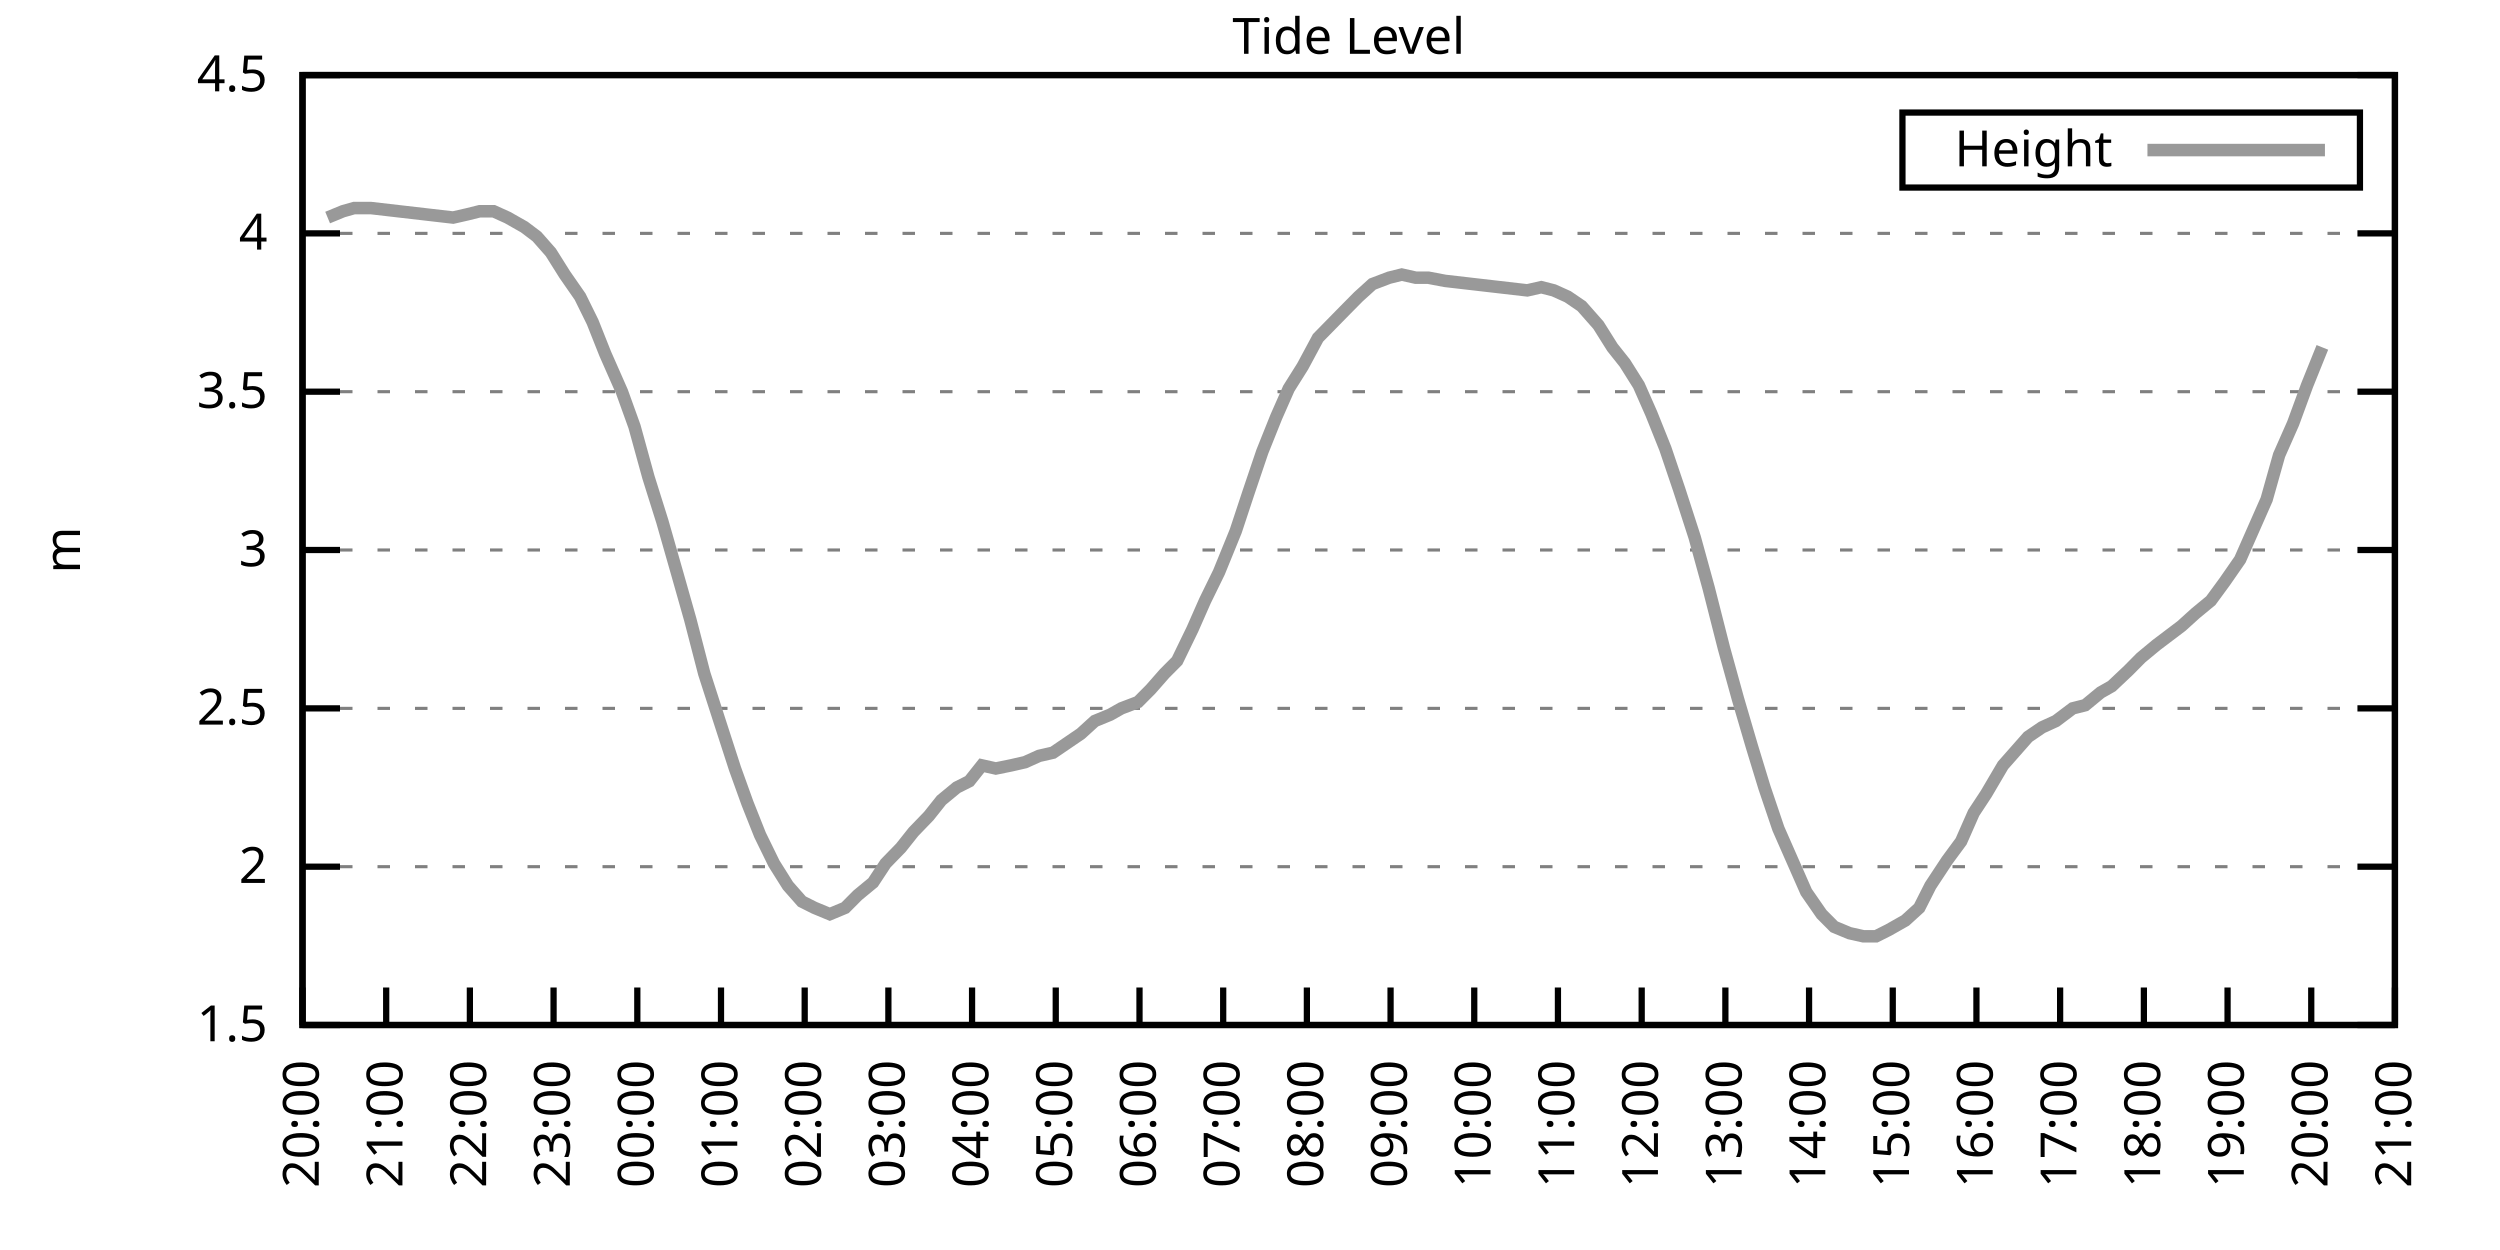
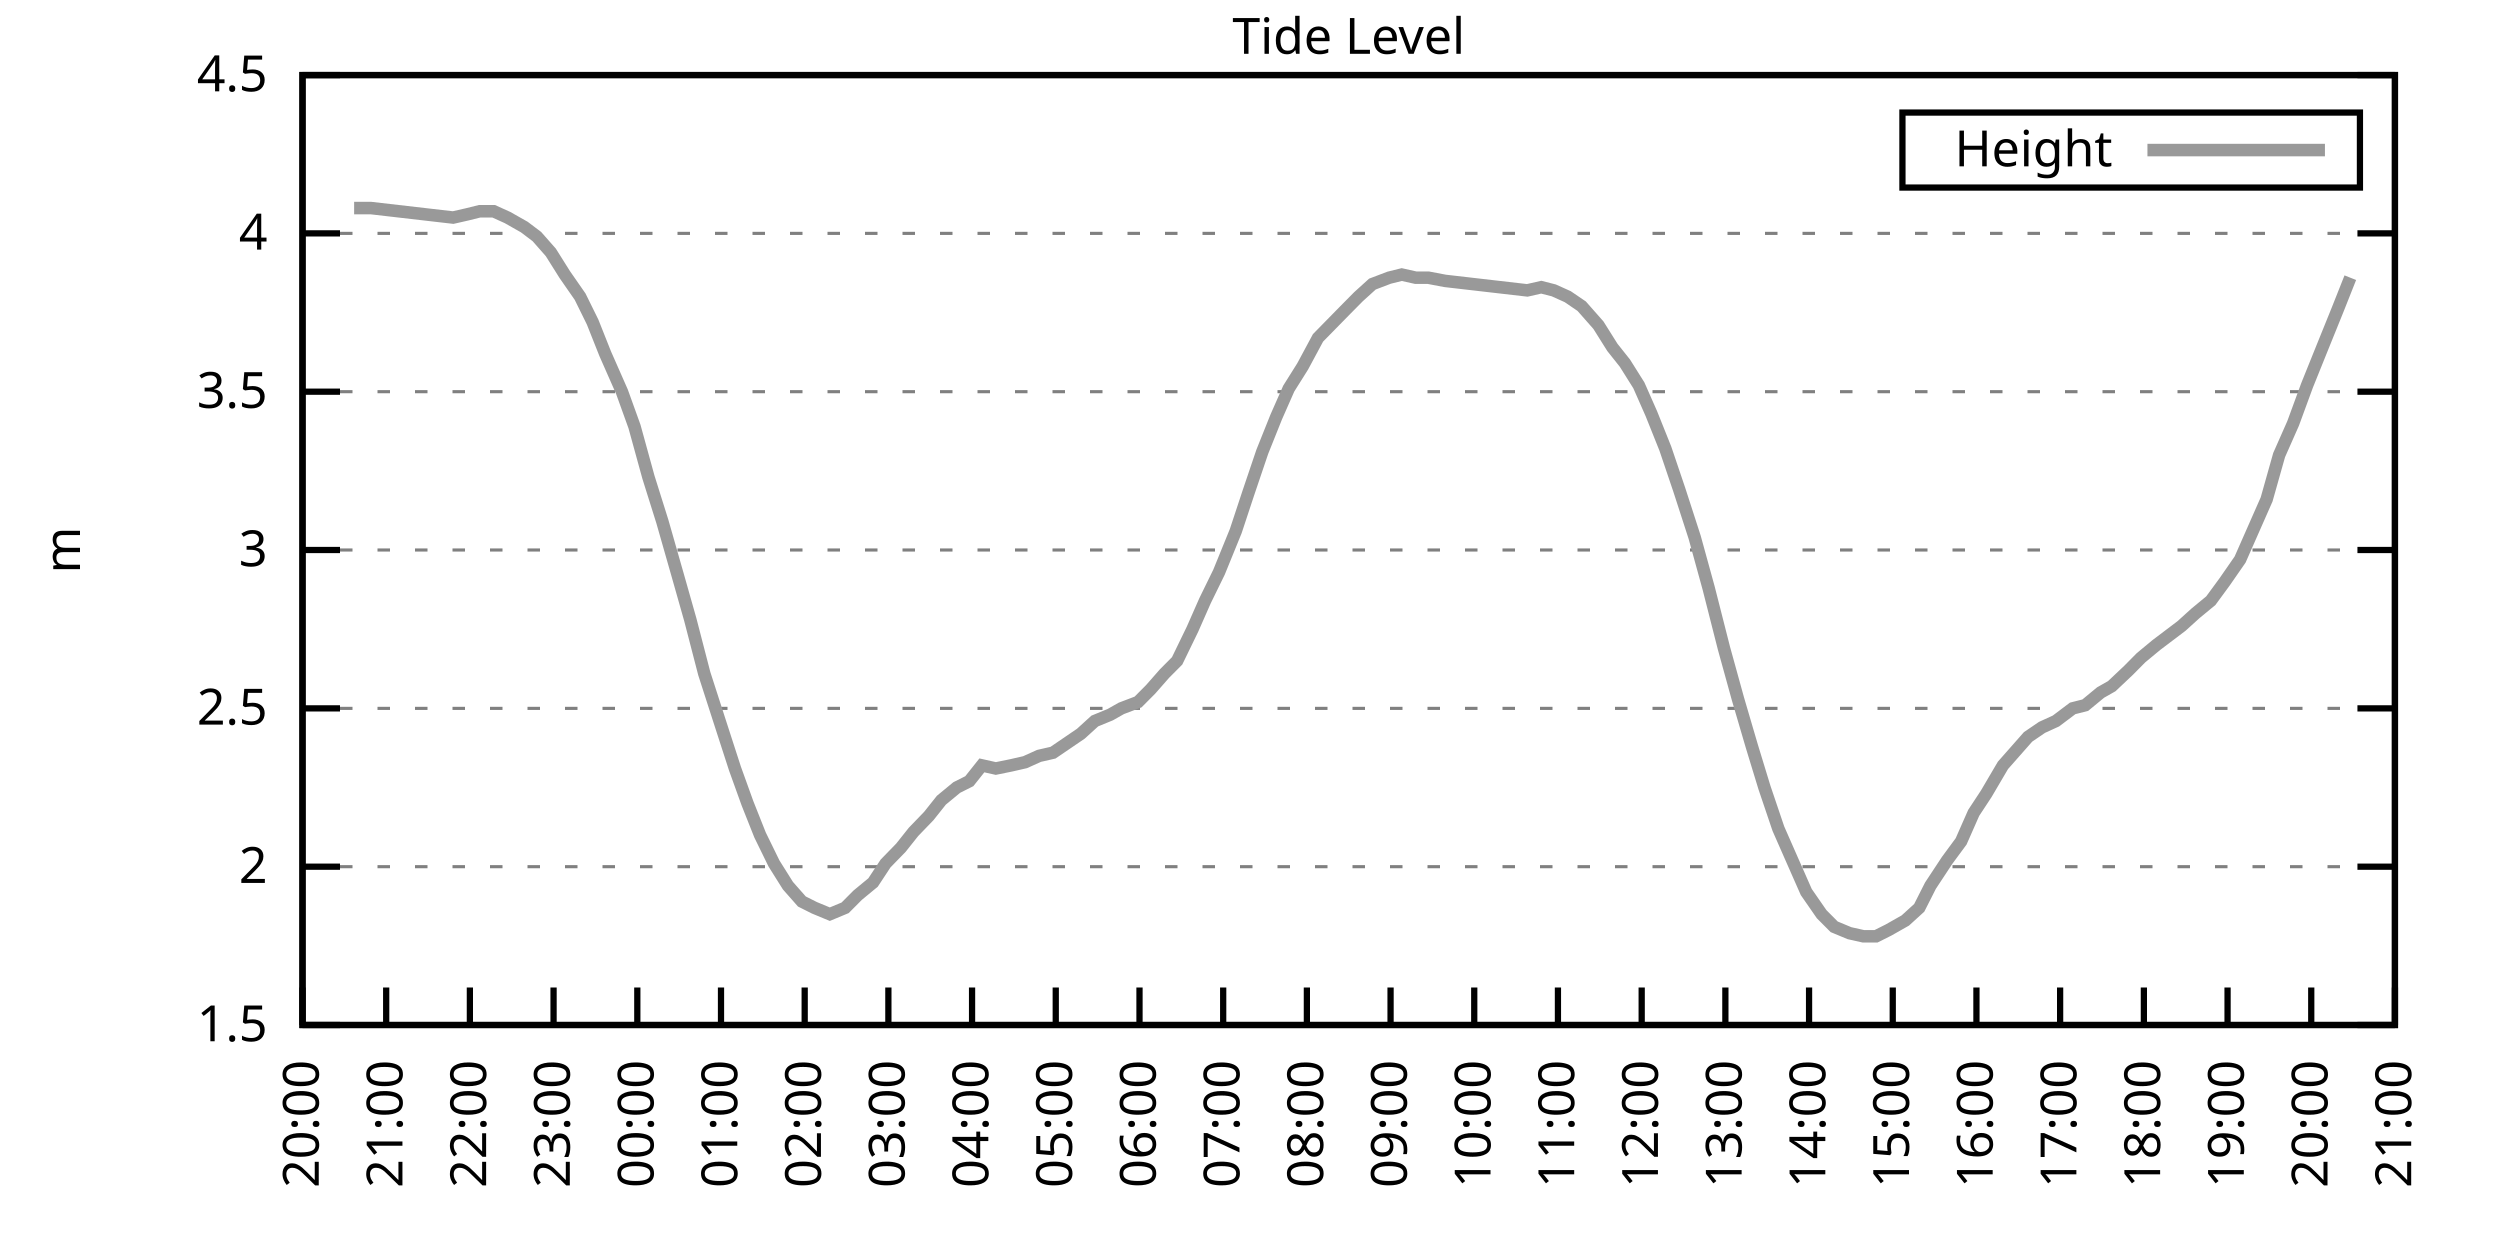
<svg xmlns="http://www.w3.org/2000/svg" xmlns:xlink="http://www.w3.org/1999/xlink" width="400" height="200" viewBox="0 0 400 200">
  <g id="gnuplot_canvas">
    <rect x="0" y="0" width="400" height="200" fill="none" />
    <defs>
      <circle id="gpDot" r="0.5" stroke-width="0.5" stroke="currentColor" />
      <path id="gpPt0" stroke-width="0.333" stroke="currentColor" d="M-1,0 h2 M0,-1 v2" />
      <path id="gpPt1" stroke-width="0.333" stroke="currentColor" d="M-1,-1 L1,1 M1,-1 L-1,1" />
      <path id="gpPt2" stroke-width="0.333" stroke="currentColor" d="M-1,0 L1,0 M0,-1 L0,1 M-1,-1 L1,1 M-1,1 L1,-1" />
      <rect id="gpPt3" stroke-width="0.333" stroke="currentColor" x="-1" y="-1" width="2" height="2" />
      <rect id="gpPt4" stroke-width="0.333" stroke="currentColor" fill="currentColor" x="-1" y="-1" width="2" height="2" />
      <circle id="gpPt5" stroke-width="0.333" stroke="currentColor" cx="0" cy="0" r="1" />
      <use xlink:href="#gpPt5" id="gpPt6" fill="currentColor" stroke="none" />
      <path id="gpPt7" stroke-width="0.333" stroke="currentColor" d="M0,-1.33 L-1.33,0.67 L1.33,0.67 z" />
      <use xlink:href="#gpPt7" id="gpPt8" fill="currentColor" stroke="none" />
      <use xlink:href="#gpPt7" id="gpPt9" stroke="currentColor" transform="rotate(180)" />
      <use xlink:href="#gpPt9" id="gpPt10" fill="currentColor" stroke="none" />
      <use xlink:href="#gpPt3" id="gpPt11" stroke="currentColor" transform="rotate(45)" />
      <use xlink:href="#gpPt11" id="gpPt12" fill="currentColor" stroke="none" />
      <path id="gpPt13" stroke-width="0.333" stroke="currentColor" d="M0,1.330 L1.265,0.411 L0.782,-1.067 L-0.782,-1.076 L-1.265,0.411 z" />
      <use xlink:href="#gpPt13" id="gpPt14" fill="currentColor" stroke="none" />
      <filter id="textbox" filterUnits="objectBoundingBox" x="0" y="0" height="1" width="1">
        <feFlood flood-color="white" flood-opacity="1" result="bgnd" />
        <feComposite in="SourceGraphic" in2="bgnd" operator="atop" />
      </filter>
      <filter id="greybox" filterUnits="objectBoundingBox" x="0" y="0" height="1" width="1">
        <feFlood flood-color="lightgrey" flood-opacity="1" result="grey" />
        <feComposite in="SourceGraphic" in2="grey" operator="atop" />
      </filter>
    </defs>
    <g fill="none" color="white" stroke="currentColor" stroke-width="1.00" stroke-linecap="butt" stroke-linejoin="miter">
</g>
    <g fill="none" color="black" stroke="currentColor" stroke-width="1.00" stroke-linecap="butt" stroke-linejoin="miter">
      <g stroke="none" shape-rendering="crispEdges">
        <polygon fill="rgb(255, 255, 255)" points="48.40,164.00 383.18,164.00 383.18,12.02 48.40,12.02 " />
      </g>
    </g>
    <g fill="none" color="black" stroke="currentColor" stroke-width="1.00" stroke-linecap="butt" stroke-linejoin="miter">
</g>
    <g fill="none" color="black" stroke="black" stroke-width="0.50" stroke-linecap="butt" stroke-linejoin="miter">
</g>
    <g fill="none" color="gray" stroke="currentColor" stroke-width="0.50" stroke-linecap="butt" stroke-linejoin="miter">
      <path stroke="gray" stroke-dasharray="2,4" class="gridline" d="M48.40,164.00 L383.19,164.00  " />
    </g>
    <g fill="none" color="gray" stroke="gray" stroke-width="1.00" stroke-linecap="butt" stroke-linejoin="miter">
</g>
    <g fill="none" color="black" stroke="currentColor" stroke-width="1.00" stroke-linecap="butt" stroke-linejoin="miter">
      <path stroke="black" d="M48.40,164.00 L54.40,164.00 M383.19,164.00 L377.19,164.00  " />
      <g transform="translate(42.80,166.60)" stroke="none" fill="black" font-family="Sans" font-size="8.00" text-anchor="end">
        <text>
          <tspan font-family="Sans"> 1.5</tspan>
        </text>
      </g>
    </g>
    <g fill="none" color="black" stroke="currentColor" stroke-width="1.00" stroke-linecap="butt" stroke-linejoin="miter">
</g>
    <g fill="none" color="black" stroke="black" stroke-width="0.50" stroke-linecap="butt" stroke-linejoin="miter">
</g>
    <g fill="none" color="gray" stroke="currentColor" stroke-width="0.50" stroke-linecap="butt" stroke-linejoin="miter">
      <path stroke="gray" stroke-dasharray="2,4" class="gridline" d="M48.40,138.67 L383.19,138.67  " />
    </g>
    <g fill="none" color="gray" stroke="gray" stroke-width="1.00" stroke-linecap="butt" stroke-linejoin="miter">
</g>
    <g fill="none" color="black" stroke="currentColor" stroke-width="1.00" stroke-linecap="butt" stroke-linejoin="miter">
      <path stroke="black" d="M48.40,138.67 L54.40,138.67 M383.19,138.67 L377.19,138.67  " />
      <g transform="translate(42.80,141.27)" stroke="none" fill="black" font-family="Sans" font-size="8.00" text-anchor="end">
        <text>
          <tspan font-family="Sans"> 2</tspan>
        </text>
      </g>
    </g>
    <g fill="none" color="black" stroke="currentColor" stroke-width="1.00" stroke-linecap="butt" stroke-linejoin="miter">
</g>
    <g fill="none" color="black" stroke="black" stroke-width="0.50" stroke-linecap="butt" stroke-linejoin="miter">
</g>
    <g fill="none" color="gray" stroke="currentColor" stroke-width="0.50" stroke-linecap="butt" stroke-linejoin="miter">
      <path stroke="gray" stroke-dasharray="2,4" class="gridline" d="M48.40,113.34 L383.19,113.34  " />
    </g>
    <g fill="none" color="gray" stroke="gray" stroke-width="1.00" stroke-linecap="butt" stroke-linejoin="miter">
</g>
    <g fill="none" color="black" stroke="currentColor" stroke-width="1.00" stroke-linecap="butt" stroke-linejoin="miter">
      <path stroke="black" d="M48.40,113.34 L54.40,113.34 M383.19,113.34 L377.19,113.34  " />
      <g transform="translate(42.80,115.94)" stroke="none" fill="black" font-family="Sans" font-size="8.00" text-anchor="end">
        <text>
          <tspan font-family="Sans"> 2.5</tspan>
        </text>
      </g>
    </g>
    <g fill="none" color="black" stroke="currentColor" stroke-width="1.00" stroke-linecap="butt" stroke-linejoin="miter">
</g>
    <g fill="none" color="black" stroke="black" stroke-width="0.50" stroke-linecap="butt" stroke-linejoin="miter">
</g>
    <g fill="none" color="gray" stroke="currentColor" stroke-width="0.50" stroke-linecap="butt" stroke-linejoin="miter">
      <path stroke="gray" stroke-dasharray="2,4" class="gridline" d="M48.40,88.00 L383.19,88.00  " />
    </g>
    <g fill="none" color="gray" stroke="gray" stroke-width="1.00" stroke-linecap="butt" stroke-linejoin="miter">
</g>
    <g fill="none" color="black" stroke="currentColor" stroke-width="1.00" stroke-linecap="butt" stroke-linejoin="miter">
      <path stroke="black" d="M48.40,88.00 L54.40,88.00 M383.19,88.00 L377.19,88.00  " />
      <g transform="translate(42.80,90.60)" stroke="none" fill="black" font-family="Sans" font-size="8.00" text-anchor="end">
        <text>
          <tspan font-family="Sans"> 3</tspan>
        </text>
      </g>
    </g>
    <g fill="none" color="black" stroke="currentColor" stroke-width="1.00" stroke-linecap="butt" stroke-linejoin="miter">
</g>
    <g fill="none" color="black" stroke="black" stroke-width="0.50" stroke-linecap="butt" stroke-linejoin="miter">
</g>
    <g fill="none" color="gray" stroke="currentColor" stroke-width="0.50" stroke-linecap="butt" stroke-linejoin="miter">
      <path stroke="gray" stroke-dasharray="2,4" class="gridline" d="M48.40,62.67 L383.19,62.67  " />
    </g>
    <g fill="none" color="gray" stroke="gray" stroke-width="1.00" stroke-linecap="butt" stroke-linejoin="miter">
</g>
    <g fill="none" color="black" stroke="currentColor" stroke-width="1.00" stroke-linecap="butt" stroke-linejoin="miter">
      <path stroke="black" d="M48.40,62.67 L54.40,62.67 M383.19,62.67 L377.19,62.67  " />
      <g transform="translate(42.80,65.27)" stroke="none" fill="black" font-family="Sans" font-size="8.00" text-anchor="end">
        <text>
          <tspan font-family="Sans"> 3.5</tspan>
        </text>
      </g>
    </g>
    <g fill="none" color="black" stroke="currentColor" stroke-width="1.00" stroke-linecap="butt" stroke-linejoin="miter">
</g>
    <g fill="none" color="black" stroke="black" stroke-width="0.50" stroke-linecap="butt" stroke-linejoin="miter">
</g>
    <g fill="none" color="gray" stroke="currentColor" stroke-width="0.50" stroke-linecap="butt" stroke-linejoin="miter">
      <path stroke="gray" stroke-dasharray="2,4" class="gridline" d="M48.40,37.34 L383.19,37.34  " />
    </g>
    <g fill="none" color="gray" stroke="gray" stroke-width="1.00" stroke-linecap="butt" stroke-linejoin="miter">
</g>
    <g fill="none" color="black" stroke="currentColor" stroke-width="1.00" stroke-linecap="butt" stroke-linejoin="miter">
      <path stroke="black" d="M48.40,37.34 L54.40,37.34 M383.19,37.34 L377.19,37.34  " />
      <g transform="translate(42.80,39.94)" stroke="none" fill="black" font-family="Sans" font-size="8.00" text-anchor="end">
        <text>
          <tspan font-family="Sans"> 4</tspan>
        </text>
      </g>
    </g>
    <g fill="none" color="black" stroke="currentColor" stroke-width="1.00" stroke-linecap="butt" stroke-linejoin="miter">
</g>
    <g fill="none" color="black" stroke="black" stroke-width="0.50" stroke-linecap="butt" stroke-linejoin="miter">
</g>
    <g fill="none" color="gray" stroke="currentColor" stroke-width="0.50" stroke-linecap="butt" stroke-linejoin="miter">
      <path stroke="gray" stroke-dasharray="2,4" class="gridline" d="M48.40,12.01 L383.19,12.01  " />
    </g>
    <g fill="none" color="gray" stroke="gray" stroke-width="1.00" stroke-linecap="butt" stroke-linejoin="miter">
</g>
    <g fill="none" color="black" stroke="currentColor" stroke-width="1.00" stroke-linecap="butt" stroke-linejoin="miter">
      <path stroke="black" d="M48.40,12.01 L54.40,12.01 M383.19,12.01 L377.19,12.01  " />
      <g transform="translate(42.80,14.61)" stroke="none" fill="black" font-family="Sans" font-size="8.00" text-anchor="end">
        <text>
          <tspan font-family="Sans"> 4.5</tspan>
        </text>
      </g>
    </g>
    <g fill="none" color="black" stroke="currentColor" stroke-width="1.00" stroke-linecap="butt" stroke-linejoin="miter">
      <path stroke="black" d="M48.40,164.00 L48.40,158.00  " />
      <g transform="translate(51.00,169.60) rotate(270.00)" stroke="none" fill="black" font-family="Sans" font-size="8.00" text-anchor="end">
        <text>
          <tspan font-family="Sans">20:00</tspan>
        </text>
      </g>
    </g>
    <g fill="none" color="black" stroke="currentColor" stroke-width="1.00" stroke-linecap="butt" stroke-linejoin="miter">
      <path stroke="black" d="M61.79,164.00 L61.79,158.00  " />
      <g transform="translate(64.39,169.60) rotate(270.00)" stroke="none" fill="black" font-family="Sans" font-size="8.00" text-anchor="end">
        <text>
          <tspan font-family="Sans">21:00</tspan>
        </text>
      </g>
    </g>
    <g fill="none" color="black" stroke="currentColor" stroke-width="1.00" stroke-linecap="butt" stroke-linejoin="miter">
      <path stroke="black" d="M75.18,164.00 L75.18,158.00  " />
      <g transform="translate(77.78,169.60) rotate(270.00)" stroke="none" fill="black" font-family="Sans" font-size="8.00" text-anchor="end">
        <text>
          <tspan font-family="Sans">22:00</tspan>
        </text>
      </g>
    </g>
    <g fill="none" color="black" stroke="currentColor" stroke-width="1.00" stroke-linecap="butt" stroke-linejoin="miter">
      <path stroke="black" d="M88.57,164.00 L88.57,158.00  " />
      <g transform="translate(91.17,169.60) rotate(270.00)" stroke="none" fill="black" font-family="Sans" font-size="8.00" text-anchor="end">
        <text>
          <tspan font-family="Sans">23:00</tspan>
        </text>
      </g>
    </g>
    <g fill="none" color="black" stroke="currentColor" stroke-width="1.00" stroke-linecap="butt" stroke-linejoin="miter">
      <path stroke="black" d="M101.97,164.00 L101.97,158.00  " />
      <g transform="translate(104.57,169.60) rotate(270.00)" stroke="none" fill="black" font-family="Sans" font-size="8.00" text-anchor="end">
        <text>
          <tspan font-family="Sans">00:00</tspan>
        </text>
      </g>
    </g>
    <g fill="none" color="black" stroke="currentColor" stroke-width="1.00" stroke-linecap="butt" stroke-linejoin="miter">
      <path stroke="black" d="M115.36,164.00 L115.36,158.00  " />
      <g transform="translate(117.96,169.60) rotate(270.00)" stroke="none" fill="black" font-family="Sans" font-size="8.00" text-anchor="end">
        <text>
          <tspan font-family="Sans">01:00</tspan>
        </text>
      </g>
    </g>
    <g fill="none" color="black" stroke="currentColor" stroke-width="1.00" stroke-linecap="butt" stroke-linejoin="miter">
      <path stroke="black" d="M128.75,164.00 L128.75,158.00  " />
      <g transform="translate(131.35,169.60) rotate(270.00)" stroke="none" fill="black" font-family="Sans" font-size="8.00" text-anchor="end">
        <text>
          <tspan font-family="Sans">02:00</tspan>
        </text>
      </g>
    </g>
    <g fill="none" color="black" stroke="currentColor" stroke-width="1.00" stroke-linecap="butt" stroke-linejoin="miter">
      <path stroke="black" d="M142.14,164.00 L142.14,158.00  " />
      <g transform="translate(144.74,169.60) rotate(270.00)" stroke="none" fill="black" font-family="Sans" font-size="8.00" text-anchor="end">
        <text>
          <tspan font-family="Sans">03:00</tspan>
        </text>
      </g>
    </g>
    <g fill="none" color="black" stroke="currentColor" stroke-width="1.00" stroke-linecap="butt" stroke-linejoin="miter">
      <path stroke="black" d="M155.53,164.00 L155.53,158.00  " />
      <g transform="translate(158.13,169.60) rotate(270.00)" stroke="none" fill="black" font-family="Sans" font-size="8.00" text-anchor="end">
        <text>
          <tspan font-family="Sans">04:00</tspan>
        </text>
      </g>
    </g>
    <g fill="none" color="black" stroke="currentColor" stroke-width="1.00" stroke-linecap="butt" stroke-linejoin="miter">
      <path stroke="black" d="M168.92,164.00 L168.92,158.00  " />
      <g transform="translate(171.52,169.60) rotate(270.00)" stroke="none" fill="black" font-family="Sans" font-size="8.00" text-anchor="end">
        <text>
          <tspan font-family="Sans">05:00</tspan>
        </text>
      </g>
    </g>
    <g fill="none" color="black" stroke="currentColor" stroke-width="1.00" stroke-linecap="butt" stroke-linejoin="miter">
      <path stroke="black" d="M182.32,164.00 L182.32,158.00  " />
      <g transform="translate(184.92,169.60) rotate(270.00)" stroke="none" fill="black" font-family="Sans" font-size="8.00" text-anchor="end">
        <text>
          <tspan font-family="Sans">06:00</tspan>
        </text>
      </g>
    </g>
    <g fill="none" color="black" stroke="currentColor" stroke-width="1.00" stroke-linecap="butt" stroke-linejoin="miter">
      <path stroke="black" d="M195.71,164.00 L195.71,158.00  " />
      <g transform="translate(198.31,169.60) rotate(270.00)" stroke="none" fill="black" font-family="Sans" font-size="8.00" text-anchor="end">
        <text>
          <tspan font-family="Sans">07:00</tspan>
        </text>
      </g>
    </g>
    <g fill="none" color="black" stroke="currentColor" stroke-width="1.00" stroke-linecap="butt" stroke-linejoin="miter">
      <path stroke="black" d="M209.10,164.00 L209.10,158.00  " />
      <g transform="translate(211.70,169.60) rotate(270.00)" stroke="none" fill="black" font-family="Sans" font-size="8.00" text-anchor="end">
        <text>
          <tspan font-family="Sans">08:00</tspan>
        </text>
      </g>
    </g>
    <g fill="none" color="black" stroke="currentColor" stroke-width="1.00" stroke-linecap="butt" stroke-linejoin="miter">
      <path stroke="black" d="M222.49,164.00 L222.49,158.00  " />
      <g transform="translate(225.09,169.60) rotate(270.00)" stroke="none" fill="black" font-family="Sans" font-size="8.00" text-anchor="end">
        <text>
          <tspan font-family="Sans">09:00</tspan>
        </text>
      </g>
    </g>
    <g fill="none" color="black" stroke="currentColor" stroke-width="1.00" stroke-linecap="butt" stroke-linejoin="miter">
      <path stroke="black" d="M235.88,164.00 L235.88,158.00  " />
      <g transform="translate(238.48,169.60) rotate(270.00)" stroke="none" fill="black" font-family="Sans" font-size="8.00" text-anchor="end">
        <text>
          <tspan font-family="Sans">10:00</tspan>
        </text>
      </g>
    </g>
    <g fill="none" color="black" stroke="currentColor" stroke-width="1.00" stroke-linecap="butt" stroke-linejoin="miter">
      <path stroke="black" d="M249.27,164.00 L249.27,158.00  " />
      <g transform="translate(251.87,169.60) rotate(270.00)" stroke="none" fill="black" font-family="Sans" font-size="8.00" text-anchor="end">
        <text>
          <tspan font-family="Sans">11:00</tspan>
        </text>
      </g>
    </g>
    <g fill="none" color="black" stroke="currentColor" stroke-width="1.00" stroke-linecap="butt" stroke-linejoin="miter">
      <path stroke="black" d="M262.67,164.00 L262.67,158.00  " />
      <g transform="translate(265.27,169.60) rotate(270.00)" stroke="none" fill="black" font-family="Sans" font-size="8.00" text-anchor="end">
        <text>
          <tspan font-family="Sans">12:00</tspan>
        </text>
      </g>
    </g>
    <g fill="none" color="black" stroke="currentColor" stroke-width="1.00" stroke-linecap="butt" stroke-linejoin="miter">
      <path stroke="black" d="M276.06,164.00 L276.06,158.00  " />
      <g transform="translate(278.66,169.60) rotate(270.00)" stroke="none" fill="black" font-family="Sans" font-size="8.00" text-anchor="end">
        <text>
          <tspan font-family="Sans">13:00</tspan>
        </text>
      </g>
    </g>
    <g fill="none" color="black" stroke="currentColor" stroke-width="1.00" stroke-linecap="butt" stroke-linejoin="miter">
      <path stroke="black" d="M289.45,164.00 L289.45,158.00  " />
      <g transform="translate(292.05,169.60) rotate(270.00)" stroke="none" fill="black" font-family="Sans" font-size="8.00" text-anchor="end">
        <text>
          <tspan font-family="Sans">14:00</tspan>
        </text>
      </g>
    </g>
    <g fill="none" color="black" stroke="currentColor" stroke-width="1.00" stroke-linecap="butt" stroke-linejoin="miter">
      <path stroke="black" d="M302.84,164.00 L302.84,158.00  " />
      <g transform="translate(305.44,169.60) rotate(270.00)" stroke="none" fill="black" font-family="Sans" font-size="8.00" text-anchor="end">
        <text>
          <tspan font-family="Sans">15:00</tspan>
        </text>
      </g>
    </g>
    <g fill="none" color="black" stroke="currentColor" stroke-width="1.00" stroke-linecap="butt" stroke-linejoin="miter">
      <path stroke="black" d="M316.23,164.00 L316.23,158.00  " />
      <g transform="translate(318.83,169.60) rotate(270.00)" stroke="none" fill="black" font-family="Sans" font-size="8.00" text-anchor="end">
        <text>
          <tspan font-family="Sans">16:00</tspan>
        </text>
      </g>
    </g>
    <g fill="none" color="black" stroke="currentColor" stroke-width="1.00" stroke-linecap="butt" stroke-linejoin="miter">
      <path stroke="black" d="M329.62,164.00 L329.62,158.00  " />
      <g transform="translate(332.22,169.60) rotate(270.00)" stroke="none" fill="black" font-family="Sans" font-size="8.00" text-anchor="end">
        <text>
          <tspan font-family="Sans">17:00</tspan>
        </text>
      </g>
    </g>
    <g fill="none" color="black" stroke="currentColor" stroke-width="1.00" stroke-linecap="butt" stroke-linejoin="miter">
      <path stroke="black" d="M343.02,164.00 L343.02,158.00  " />
      <g transform="translate(345.62,169.60) rotate(270.00)" stroke="none" fill="black" font-family="Sans" font-size="8.00" text-anchor="end">
        <text>
          <tspan font-family="Sans">18:00</tspan>
        </text>
      </g>
    </g>
    <g fill="none" color="black" stroke="currentColor" stroke-width="1.00" stroke-linecap="butt" stroke-linejoin="miter">
      <path stroke="black" d="M356.41,164.00 L356.41,158.00  " />
      <g transform="translate(359.01,169.60) rotate(270.00)" stroke="none" fill="black" font-family="Sans" font-size="8.00" text-anchor="end">
        <text>
          <tspan font-family="Sans">19:00</tspan>
        </text>
      </g>
    </g>
    <g fill="none" color="black" stroke="currentColor" stroke-width="1.00" stroke-linecap="butt" stroke-linejoin="miter">
      <path stroke="black" d="M369.80,164.00 L369.80,158.00  " />
      <g transform="translate(372.40,169.60) rotate(270.00)" stroke="none" fill="black" font-family="Sans" font-size="8.00" text-anchor="end">
        <text>
          <tspan font-family="Sans">20:00</tspan>
        </text>
      </g>
    </g>
    <g fill="none" color="black" stroke="currentColor" stroke-width="1.00" stroke-linecap="butt" stroke-linejoin="miter">
      <path stroke="black" d="M383.19,164.00 L383.19,158.00  " />
      <g transform="translate(385.79,169.60) rotate(270.00)" stroke="none" fill="black" font-family="Sans" font-size="8.00" text-anchor="end">
        <text>
          <tspan font-family="Sans">21:00</tspan>
        </text>
      </g>
    </g>
    <g fill="none" color="black" stroke="currentColor" stroke-width="1.00" stroke-linecap="butt" stroke-linejoin="miter">
</g>
    <g fill="none" color="black" stroke="currentColor" stroke-width="1.00" stroke-linecap="butt" stroke-linejoin="miter">
      <path stroke="black" d="M48.40,12.01 L48.40,164.00 L383.19,164.00 L383.19,12.01 L48.40,12.01 Z  " />
    </g>
    <g fill="none" color="black" stroke="currentColor" stroke-width="1.00" stroke-linecap="butt" stroke-linejoin="miter">
</g>
    <g fill="none" color="black" stroke="currentColor" stroke-width="1.00" stroke-linecap="butt" stroke-linejoin="miter">
      <path stroke="black" d="M304.39,30.01 L304.39,18.01 L377.59,18.01 L377.59,30.01 L304.39,30.01 Z  " />
    </g>
    <g id="Tide_level_plot_1">
      <g fill="none" color="white" stroke="black" stroke-width="2.00" stroke-linecap="butt" stroke-linejoin="miter">
</g>
      <g fill="none" color="black" stroke="currentColor" stroke-width="2.00" stroke-linecap="butt" stroke-linejoin="miter">
        <g transform="translate(337.99,26.61)" stroke="none" fill="black" font-family="Sans" font-size="8.00" text-anchor="end">
          <text>
            <tspan font-family="Sans">Height</tspan>
          </text>
        </g>
      </g>
      <g fill="none" color="black" stroke="currentColor" stroke-width="2.00" stroke-linecap="butt" stroke-linejoin="miter">
-         <path stroke="rgb(153, 153, 153)" d="M343.59,24.01 L371.99,24.01 M52.42,34.81 L54.87,33.80 L56.66,33.29 L59.34,33.29 L72.50,34.81 L74.74,34.30   L76.75,33.80 L78.98,33.80 L81.21,34.81 L83.89,36.33 L85.90,37.85 L88.13,40.38 L90.36,43.93 L92.82,47.47   L94.82,51.53 L96.83,56.59 L99.51,62.67 L101.52,68.25 L103.75,76.35 L105.98,83.45 L108.44,92.06 L110.45,99.15   L112.68,107.76 L115.13,115.36 L117.59,122.96 L119.60,128.54 L121.61,133.60 L123.84,138.16 L126.07,141.71 L128.30,144.24   L130.31,145.25 L132.77,146.27 L135.22,145.25 L137.23,143.23 L139.69,141.20 L141.69,138.16 L144.15,135.63 L146.16,133.10   L148.61,130.56 L150.62,128.03 L153.08,126.00 L155.09,124.99 L157.10,122.46 L159.33,122.96 L161.78,122.46 L164.01,121.95   L166.25,120.94 L168.48,120.43 L170.71,118.91 L172.94,117.39 L175.17,115.36 L177.63,114.35 L179.41,113.34 L182.09,112.32   L184.10,110.30 L186.33,107.76 L188.34,105.74 L190.80,100.67 L192.81,96.11 L195.04,91.55 L197.72,84.97 L199.73,78.89   L201.96,72.30 L204.19,66.73 L206.20,62.17 L208.43,58.62 L210.88,54.06 L215.35,49.50 L217.36,47.47 L219.59,45.45   L222.27,44.43 L224.28,43.93 L226.51,44.43 L228.52,44.43 L231.20,44.94 L244.36,46.46 L246.60,45.95 L248.60,46.46   L250.84,47.47 L253.07,48.99 L255.75,52.03 L257.98,55.58 L259.99,58.11 L262.22,61.66 L264.23,66.22 L266.46,71.79   L268.69,78.38 L271.15,85.98 L273.38,94.08 L275.83,103.71 L278.07,111.82 L280.30,119.42 L282.31,126.00 L284.54,132.59   L286.77,137.66 L289.00,142.72 L291.46,146.27 L293.47,148.29 L295.92,149.31 L298.15,149.81 L300.16,149.81 L302.17,148.80   L304.85,147.28 L307.08,145.25 L308.87,141.71 L311.54,137.66 L313.78,134.62 L315.79,130.06 L317.79,127.02 L320.47,122.46   L322.26,120.43 L324.49,117.90 L326.72,116.38 L328.95,115.36 L331.63,113.34 L333.64,112.83 L336.10,110.80 L337.88,109.79   L340.56,107.26 L342.57,105.23 L345.02,103.20 L347.03,101.68 L349.04,100.16 L351.27,98.14 L353.73,96.11 L355.96,93.07   L358.42,89.52 L360.65,84.46 L362.66,79.90 L364.66,72.81 L366.90,67.74 L369.13,61.66 L371.58,55.58  " />
+         <path stroke="rgb(153, 153, 153)" d="M343.59,24.01 L371.99,24.01 M56.66,33.29 L59.34,33.29 L72.50,34.81 L74.74,34.30 L76.75,33.80 L78.98,33.80   L81.21,34.81 L83.89,36.33 L85.90,37.85 L88.13,40.38 L90.36,43.93 L92.82,47.47 L94.82,51.53 L96.83,56.59   L99.51,62.67 L101.52,68.25 L103.75,76.35 L105.98,83.45 L108.44,92.06 L110.45,99.15 L112.68,107.76 L115.13,115.36   L117.59,122.96 L119.60,128.54 L121.61,133.60 L123.84,138.16 L126.07,141.71 L128.30,144.24 L130.31,145.25 L132.77,146.27   L135.22,145.25 L137.23,143.23 L139.69,141.20 L141.69,138.16 L144.15,135.63 L146.16,133.10 L148.61,130.56 L150.62,128.03   L153.08,126.00 L155.09,124.99 L157.10,122.46 L159.33,122.96 L161.78,122.46 L164.01,121.95 L166.25,120.94 L168.48,120.43   L170.71,118.91 L172.94,117.39 L175.17,115.36 L177.63,114.35 L179.41,113.34 L182.09,112.32 L184.10,110.30 L186.33,107.76   L188.34,105.74 L190.80,100.67 L192.81,96.11 L195.04,91.55 L197.72,84.97 L199.73,78.89 L201.96,72.30 L204.19,66.73   L206.20,62.17 L208.43,58.62 L210.88,54.06 L215.35,49.50 L217.36,47.47 L219.59,45.45 L222.27,44.43 L224.28,43.93   L226.51,44.43 L228.52,44.43 L231.20,44.94 L244.36,46.46 L246.60,45.95 L248.60,46.46 L250.84,47.47 L253.07,48.99   L255.75,52.03 L257.98,55.58 L259.99,58.11 L262.22,61.66 L264.23,66.22 L266.46,71.79 L268.69,78.38 L271.15,85.98   L273.38,94.08 L275.83,103.71 L278.07,111.82 L280.30,119.42 L282.31,126.00 L284.54,132.59 L286.77,137.66 L289.00,142.72   L291.46,146.27 L293.47,148.29 L295.92,149.31 L298.15,149.81 L300.16,149.81 L302.17,148.80 L304.85,147.28 L307.08,145.25   L308.87,141.71 L311.54,137.66 L313.78,134.62 L315.79,130.06 L317.79,127.02 L320.47,122.46 L322.26,120.43 L324.49,117.90   L326.72,116.38 L328.95,115.36 L331.63,113.34 L333.64,112.83 L336.10,110.80 L337.88,109.79 L340.56,107.26 L342.57,105.23   L345.02,103.20 L347.03,101.68 L349.04,100.16 L351.27,98.14 L353.73,96.11 L355.96,93.07 L358.42,89.52 L360.65,84.46   L362.66,79.90 L364.66,72.81 L366.90,67.74 L369.13,61.66 L371.58,55.58 L374.04,49.50 L376.05,44.43  " />
      </g>
    </g>
    <g fill="none" color="black" stroke="currentColor" stroke-width="2.00" stroke-linecap="butt" stroke-linejoin="miter">
</g>
    <g fill="none" color="black" stroke="black" stroke-width="1.00" stroke-linecap="butt" stroke-linejoin="miter">
</g>
    <g fill="none" color="black" stroke="currentColor" stroke-width="1.00" stroke-linecap="butt" stroke-linejoin="miter">
      <path stroke="black" d="M48.40,12.01 L48.40,164.00 L383.19,164.00 L383.19,12.01 L48.40,12.01 Z  " />
      <g transform="translate(12.80,88.01) rotate(270.00)" stroke="none" fill="black" font-family="Sans" font-size="8.00" text-anchor="middle">
        <text>
          <tspan font-family="Sans">m</tspan>
        </text>
      </g>
    </g>
    <g fill="none" color="black" stroke="currentColor" stroke-width="1.00" stroke-linecap="butt" stroke-linejoin="miter">
</g>
    <g fill="none" color="black" stroke="currentColor" stroke-width="1.00" stroke-linecap="butt" stroke-linejoin="miter">
      <g transform="translate(215.79,8.61)" stroke="none" fill="black" font-family="Sans" font-size="8.00" text-anchor="middle">
        <text>
          <tspan font-family="Sans">Tide Level</tspan>
        </text>
      </g>
    </g>
    <g fill="none" color="black" stroke="currentColor" stroke-width="1.00" stroke-linecap="butt" stroke-linejoin="miter">
</g>
  </g>
</svg>
